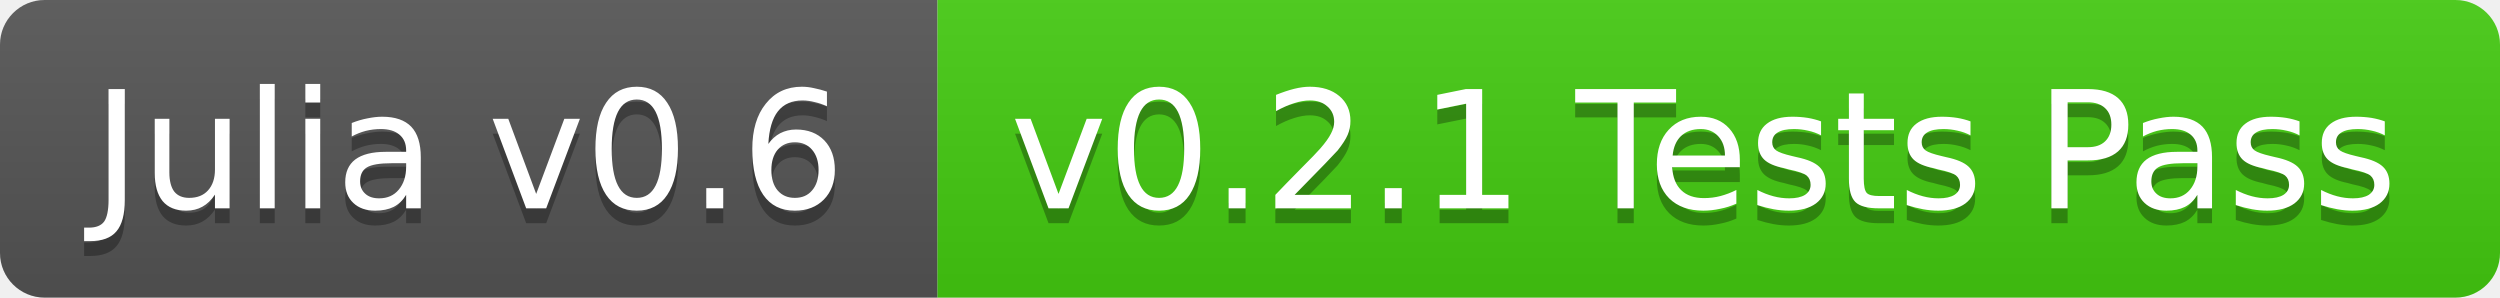
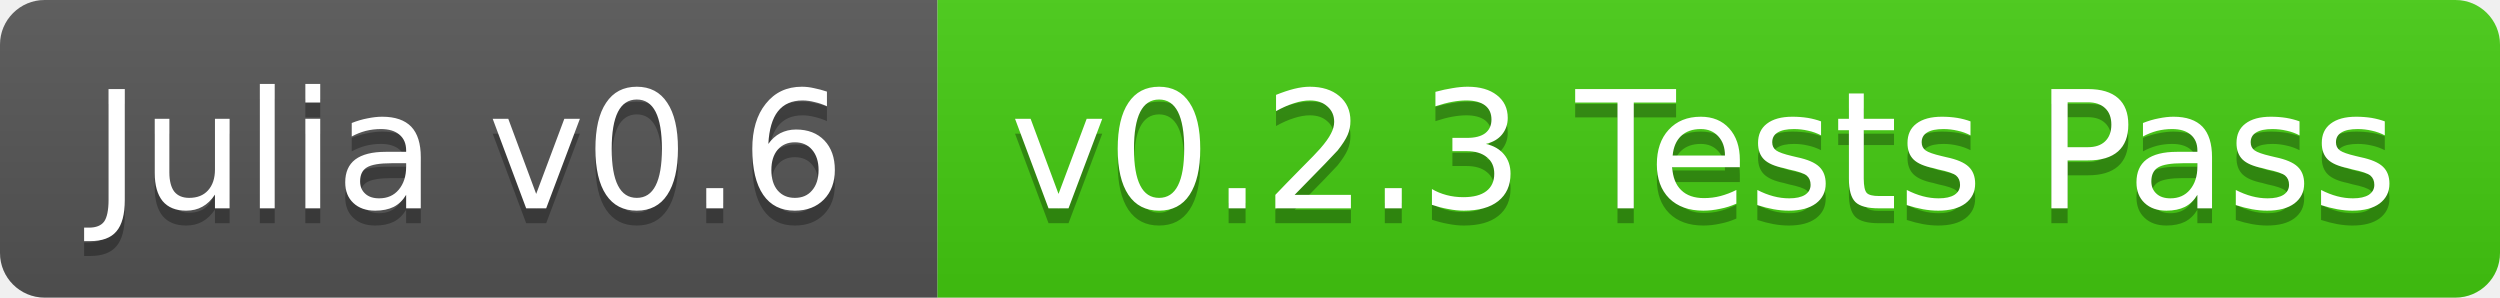
<svg xmlns="http://www.w3.org/2000/svg" width="168" height="20">
  <linearGradient id="b" x2="0" y2="100%">
    <stop offset="0" stop-color="#bbb" stop-opacity=".1" />
    <stop offset="1" stop-opacity=".1" />
  </linearGradient>
  <clipPath id="a">
    <rect width="168" height="20" rx="3" fill="#fff" />
  </clipPath>
  <g clip-path="url(#a)">
    <path fill="#555" d="M0 0h63v20H0z" />
    <path fill="#4c1" d="M63 0h105v20H63z" />
    <path fill="url(#b)" d="M0 0h168v20H0z" />
  </g>
  <g fill="#fff" text-anchor="middle" font-family="DejaVu Sans,Verdana,Geneva,sans-serif" font-size="11">
    <text x="31.5" y="15" fill="#010101" fill-opacity=".3">Julia v0.6</text>
    <text x="31.5" y="14">Julia v0.6</text>
-     <text x="114.5" y="15" fill="#010101" fill-opacity=".3">v0.2.1 Tests Pass</text>
-     <text x="114.5" y="14">v0.2.1 Tests Pass</text>
+     <text x="114.5" y="15" fill="#010101" fill-opacity=".3">v0.2.3 Tests Pass</text>
+     <text x="114.5" y="14">v0.2.3 Tests Pass</text>
  </g>
</svg>
